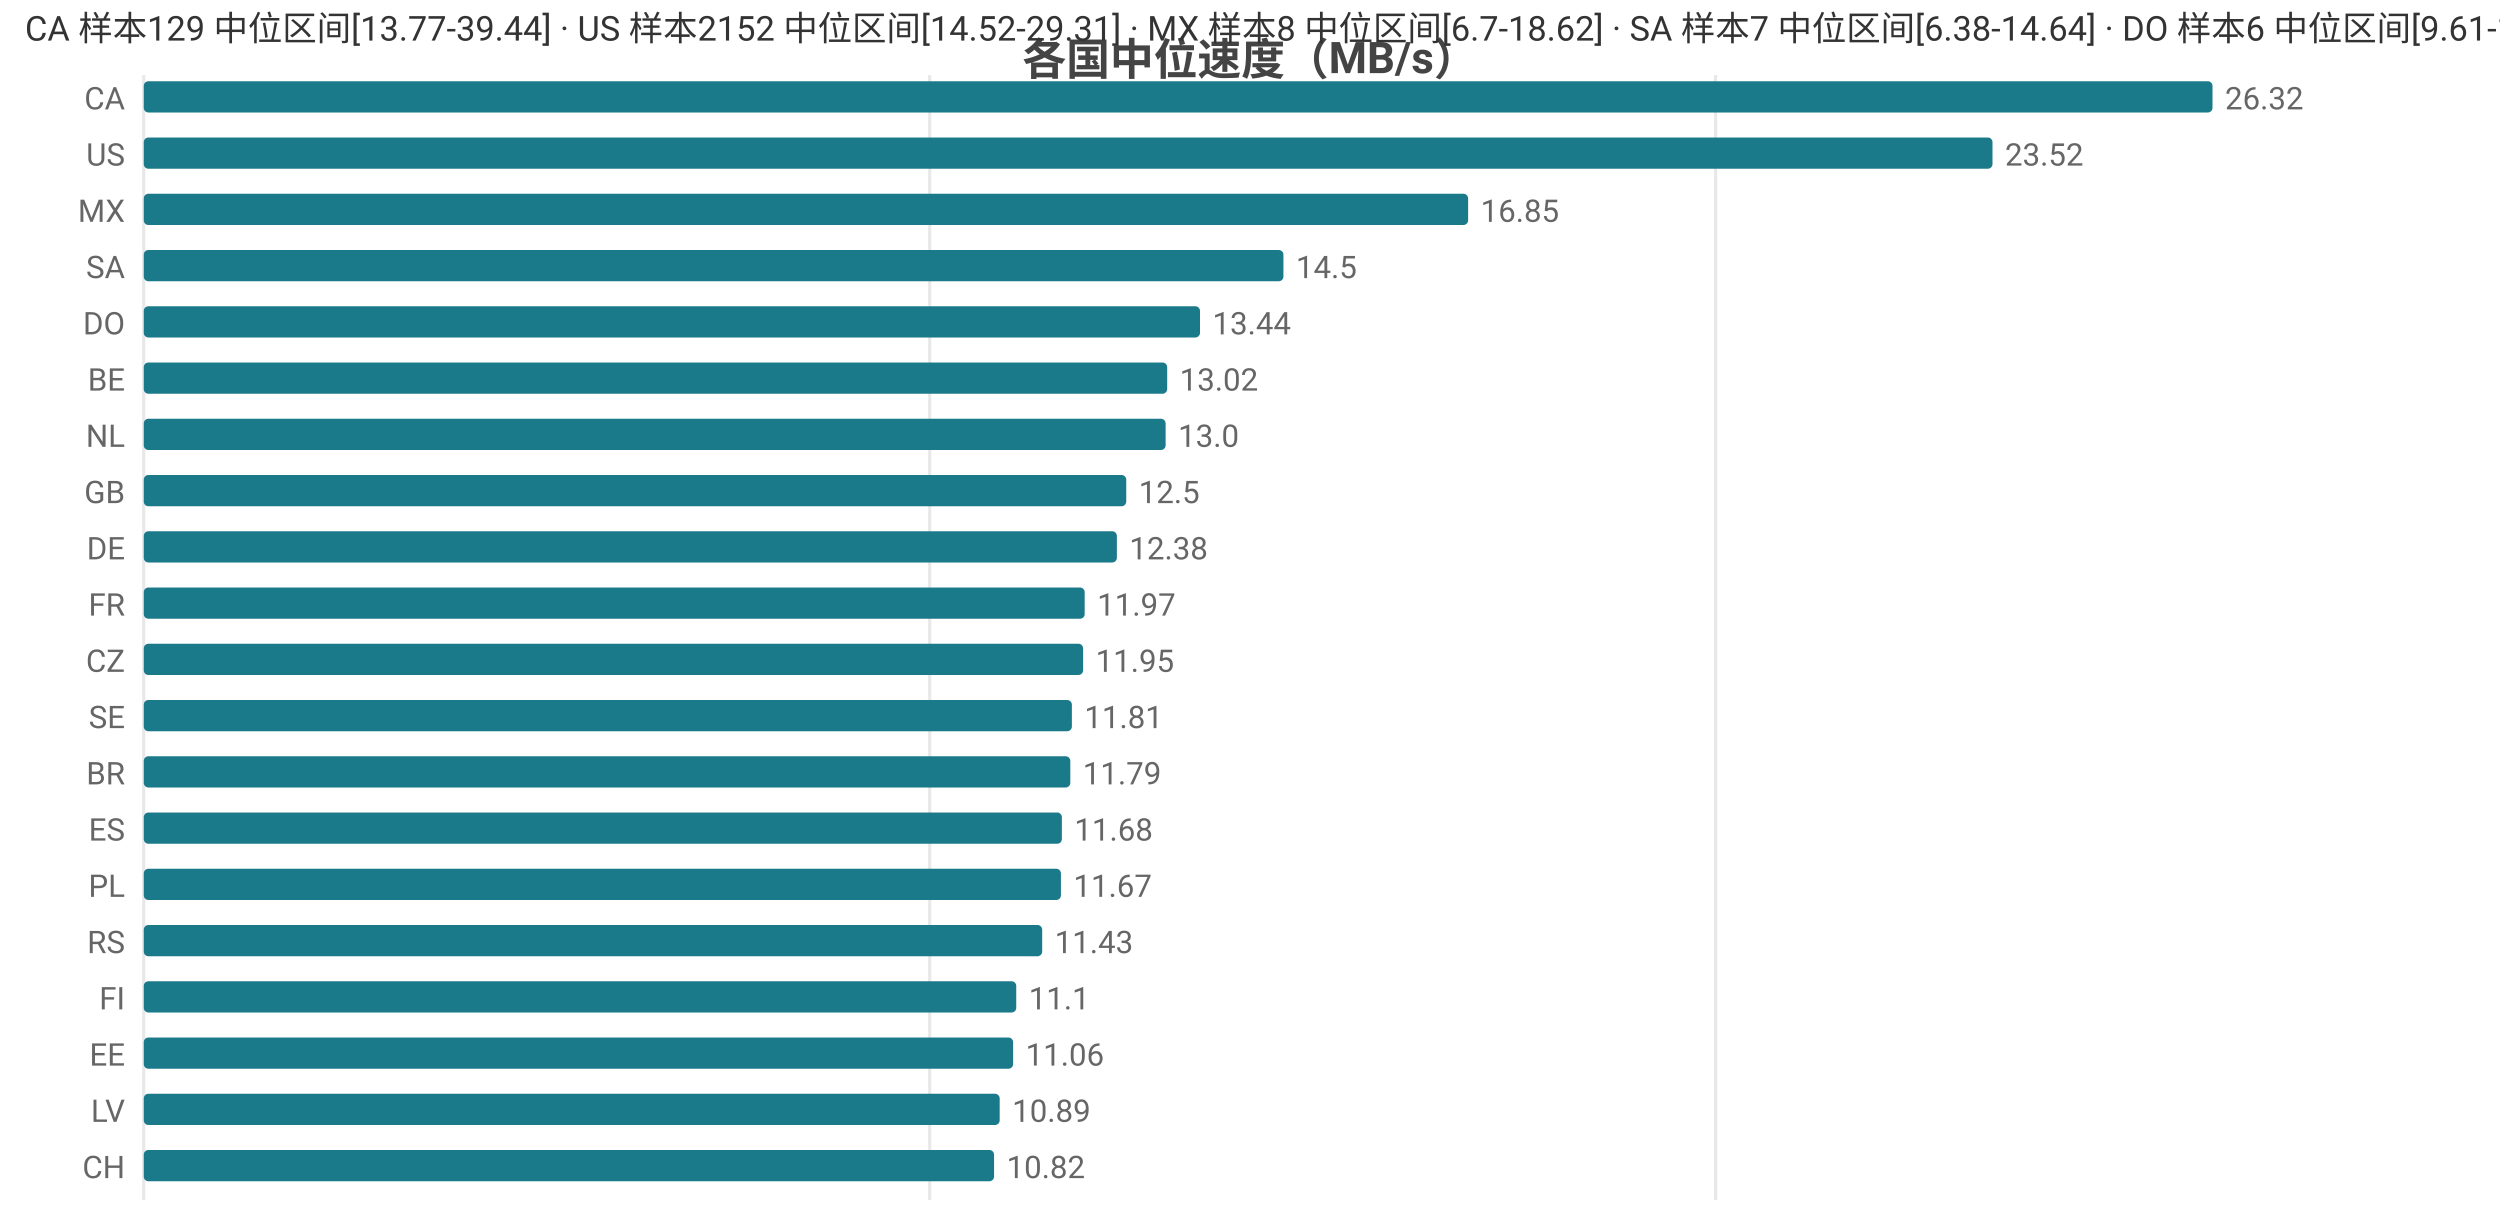
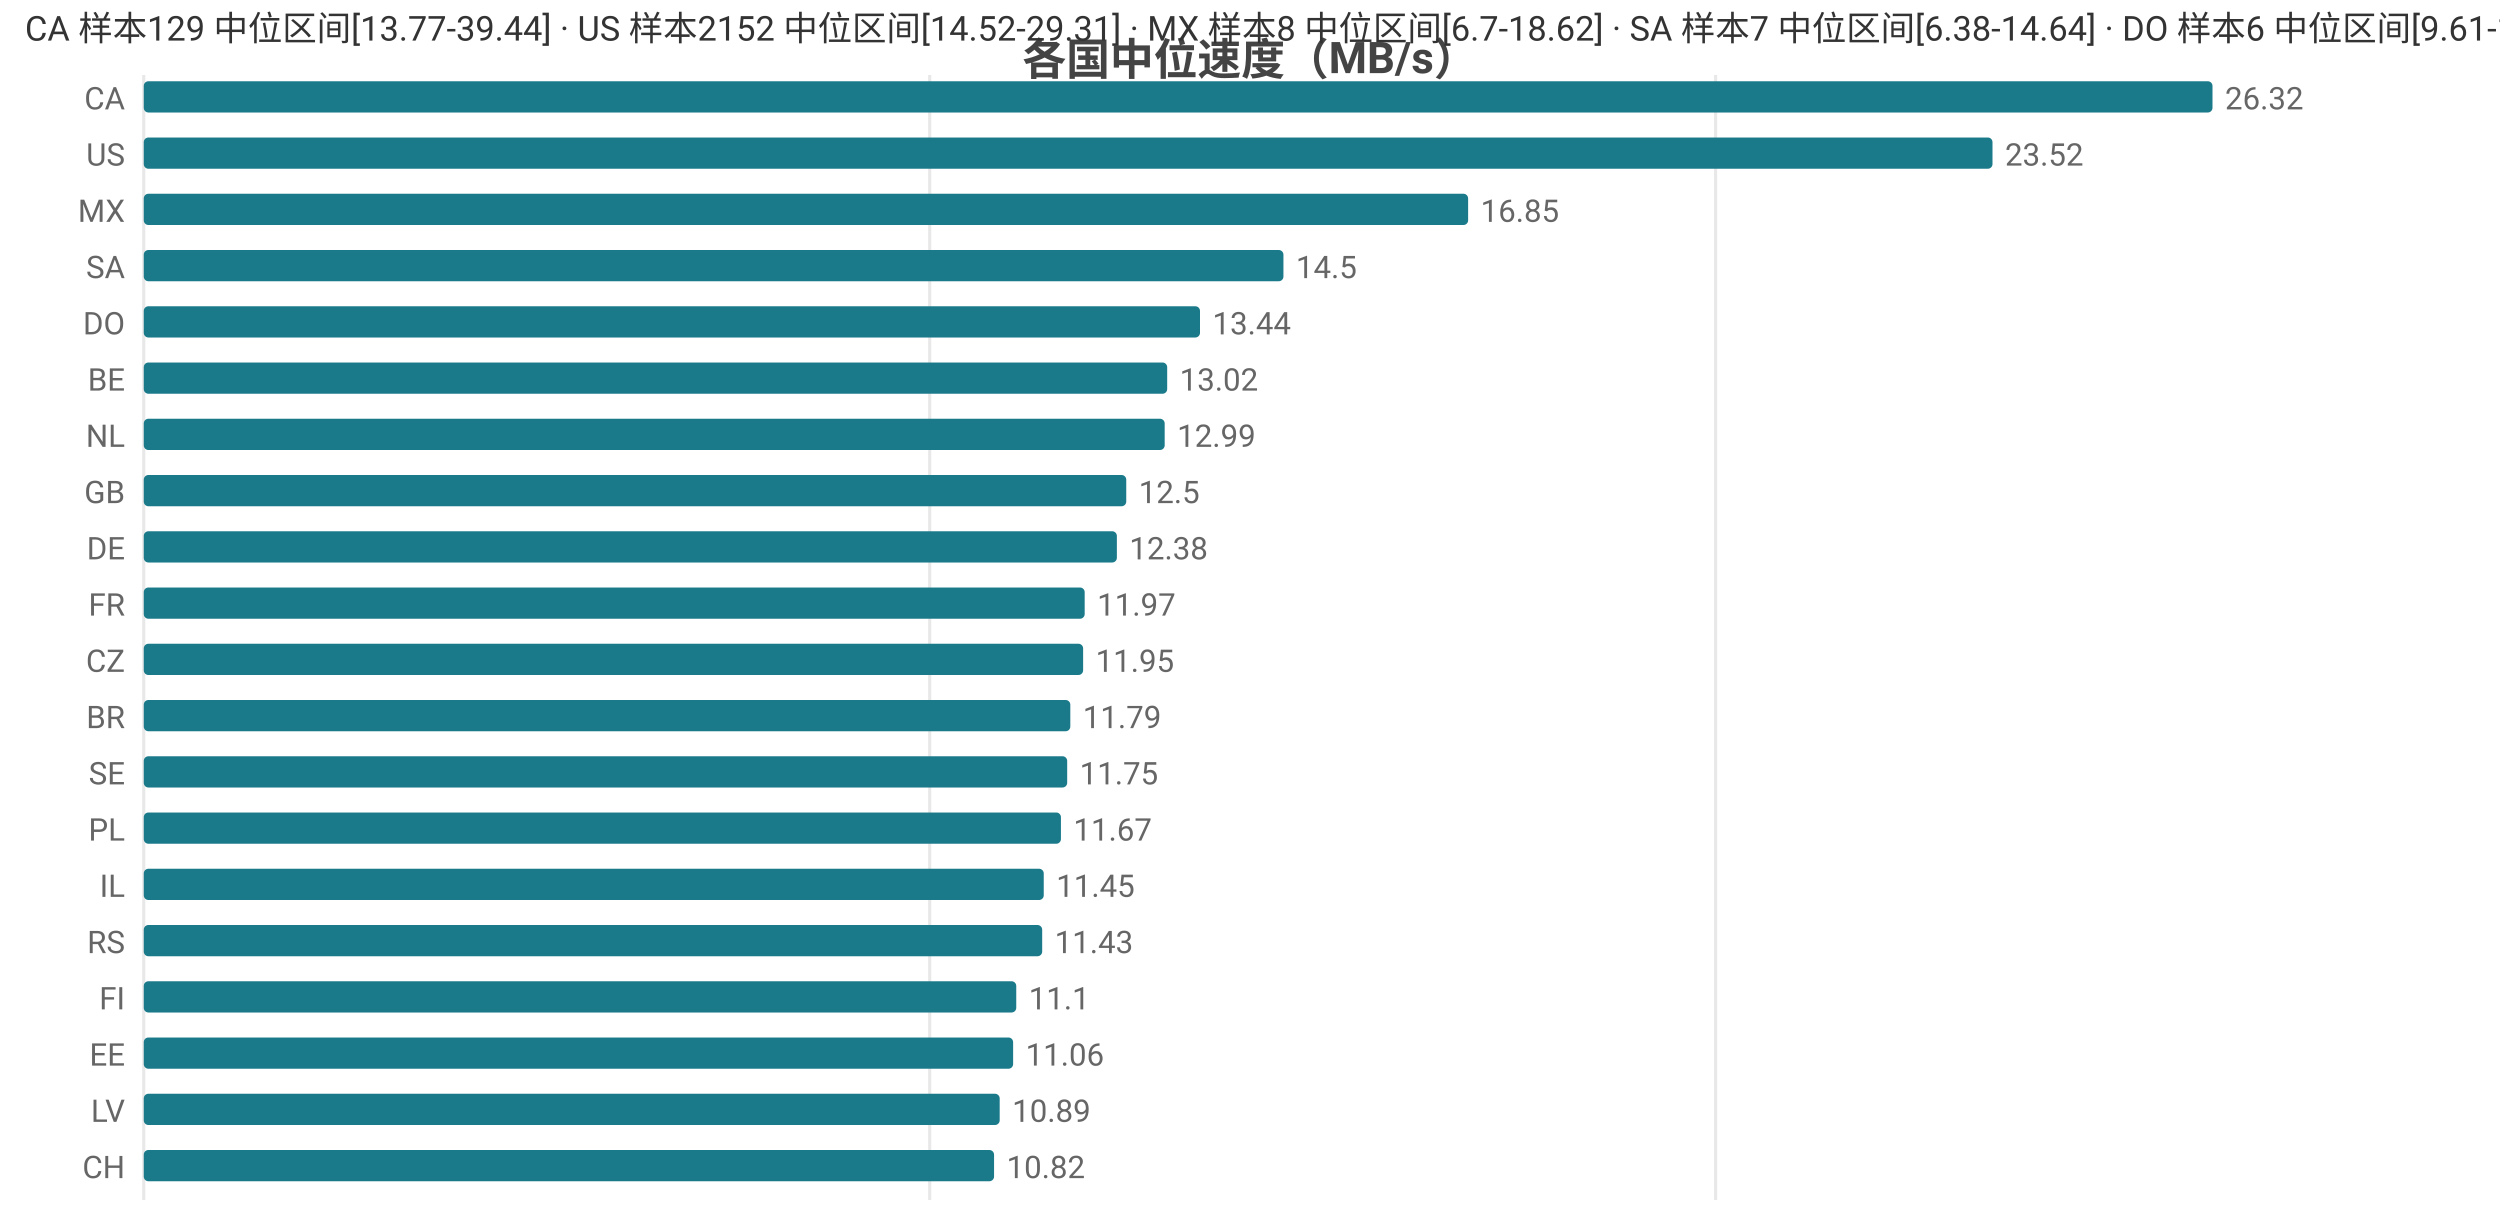
<svg xmlns="http://www.w3.org/2000/svg" width="800" height="392" viewBox="0 0 800 392">
  <rect width="800" height="392" fill="#ffffff" />
  <style>text{font-family:system-ui,-apple-system,'Segoe UI',Roboto,'PingFang SC','Microsoft YaHei','Noto Sans CJK SC',sans-serif}.g{stroke:#e8e8e8;stroke-width:1}.a{stroke:#999;stroke-width:1}.t{font-size:10px;fill:#666}.m{font-size:10px;text-anchor:middle;fill:#666}.e{font-size:10px;text-anchor:end;fill:#666}.l{font-size:11px;fill:#333}.tt{font-size:14px;font-weight:600;text-anchor:middle;fill:#444}.em{font-size:13px;text-anchor:middle;fill:#999}</style>
  <text class="tt" x="400.0" y="24">各国中位速度（MB/s）</text>
  <line class="g" x1="46" y1="24" x2="46" y2="384" />
  <line class="g" x1="297.5" y1="24" x2="297.5" y2="384" />
  <line class="g" x1="549.0" y1="24" x2="549.0" y2="384" />
  <text class="e" x="40" y="35">CA</text>
  <rect x="46" y="26" width="662" height="10" fill="#1a7a8a" rx="1.5" />
  <text class="t" x="712" y="35">26.32</text>
  <text class="e" x="40" y="53">US</text>
  <rect x="46" y="44" width="591.6" height="10" fill="#1a7a8a" rx="1.5" />
  <text class="t" x="641.6" y="53">23.52</text>
  <text class="e" x="40" y="71">MX</text>
  <rect x="46" y="62" width="423.8" height="10" fill="#1a7a8a" rx="1.5" />
  <text class="t" x="473.8" y="71">16.85</text>
  <text class="e" x="40" y="89">SA</text>
  <rect x="46" y="80" width="364.7" height="10" fill="#1a7a8a" rx="1.5" />
  <text class="t" x="414.7" y="89">14.5</text>
  <text class="e" x="40" y="107">DO</text>
  <rect x="46" y="98" width="338.0" height="10" fill="#1a7a8a" rx="1.5" />
  <text class="t" x="388.0" y="107">13.44</text>
  <text class="e" x="40" y="125">BE</text>
  <rect x="46" y="116" width="327.5" height="10" fill="#1a7a8a" rx="1.5" />
  <text class="t" x="377.5" y="125">13.02</text>
  <text class="e" x="40" y="143">NL</text>
-   <rect x="46" y="134" width="327.0" height="10" fill="#1a7a8a" rx="1.5" />
-   <text class="t" x="377.0" y="143">13.0</text>
+   <rect x="46" y="134" width="326.7" height="10" fill="#1a7a8a" rx="1.5" />
+   <text class="t" x="376.7" y="143">12.99</text>
  <text class="e" x="40" y="161">GB</text>
  <rect x="46" y="152" width="314.4" height="10" fill="#1a7a8a" rx="1.5" />
  <text class="t" x="364.4" y="161">12.5</text>
  <text class="e" x="40" y="179">DE</text>
  <rect x="46" y="170" width="311.4" height="10" fill="#1a7a8a" rx="1.5" />
  <text class="t" x="361.4" y="179">12.38</text>
  <text class="e" x="40" y="197">FR</text>
  <rect x="46" y="188" width="301.1" height="10" fill="#1a7a8a" rx="1.5" />
  <text class="t" x="351.1" y="197">11.97</text>
  <text class="e" x="40" y="215">CZ</text>
  <rect x="46" y="206" width="300.6" height="10" fill="#1a7a8a" rx="1.5" />
  <text class="t" x="350.6" y="215">11.95</text>
-   <text class="e" x="40" y="233">SE</text>
-   <rect x="46" y="224" width="297.0" height="10" fill="#1a7a8a" rx="1.5" />
-   <text class="t" x="347.0" y="233">11.81</text>
-   <text class="e" x="40" y="251">BR</text>
-   <rect x="46" y="242" width="296.5" height="10" fill="#1a7a8a" rx="1.5" />
-   <text class="t" x="346.5" y="251">11.79</text>
-   <text class="e" x="40" y="269">ES</text>
-   <rect x="46" y="260" width="293.8" height="10" fill="#1a7a8a" rx="1.5" />
-   <text class="t" x="343.8" y="269">11.68</text>
-   <text class="e" x="40" y="287">PL</text>
-   <rect x="46" y="278" width="293.5" height="10" fill="#1a7a8a" rx="1.5" />
-   <text class="t" x="343.5" y="287">11.67</text>
+   <text class="e" x="40" y="233">BR</text>
+   <rect x="46" y="224" width="296.5" height="10" fill="#1a7a8a" rx="1.5" />
+   <text class="t" x="346.5" y="233">11.79</text>
+   <text class="e" x="40" y="251">SE</text>
+   <rect x="46" y="242" width="295.5" height="10" fill="#1a7a8a" rx="1.5" />
+   <text class="t" x="345.5" y="251">11.75</text>
+   <text class="e" x="40" y="269">PL</text>
+   <rect x="46" y="260" width="293.5" height="10" fill="#1a7a8a" rx="1.5" />
+   <text class="t" x="343.5" y="269">11.67</text>
+   <text class="e" x="40" y="287">IL</text>
+   <rect x="46" y="278" width="288.0" height="10" fill="#1a7a8a" rx="1.5" />
+   <text class="t" x="338.0" y="287">11.45</text>
  <text class="e" x="40" y="305">RS</text>
  <rect x="46" y="296" width="287.5" height="10" fill="#1a7a8a" rx="1.5" />
  <text class="t" x="337.5" y="305">11.43</text>
  <text class="e" x="40" y="323">FI</text>
  <rect x="46" y="314" width="279.2" height="10" fill="#1a7a8a" rx="1.5" />
  <text class="t" x="329.2" y="323">11.1</text>
  <text class="e" x="40" y="341">EE</text>
  <rect x="46" y="332" width="278.2" height="10" fill="#1a7a8a" rx="1.5" />
  <text class="t" x="328.2" y="341">11.06</text>
  <text class="e" x="40" y="359">LV</text>
  <rect x="46" y="350" width="273.9" height="10" fill="#1a7a8a" rx="1.5" />
  <text class="t" x="323.9" y="359">10.89</text>
  <text class="e" x="40" y="377">CH</text>
  <rect x="46" y="368" width="272.1" height="10" fill="#1a7a8a" rx="1.5" />
  <text class="t" x="322.1" y="377">10.82</text>
  <text class="l" x="8" y="13">CA 样本129 中位区间[13.77-39.44] · US 样本2152 中位区间[14.52-29.31] · MX 样本8 中位区间[6.7-18.62] · SA 样本7 中位区间[6.38-14.64] · DO 样本6 中位区间[9.61-15.77]</text>
</svg>
